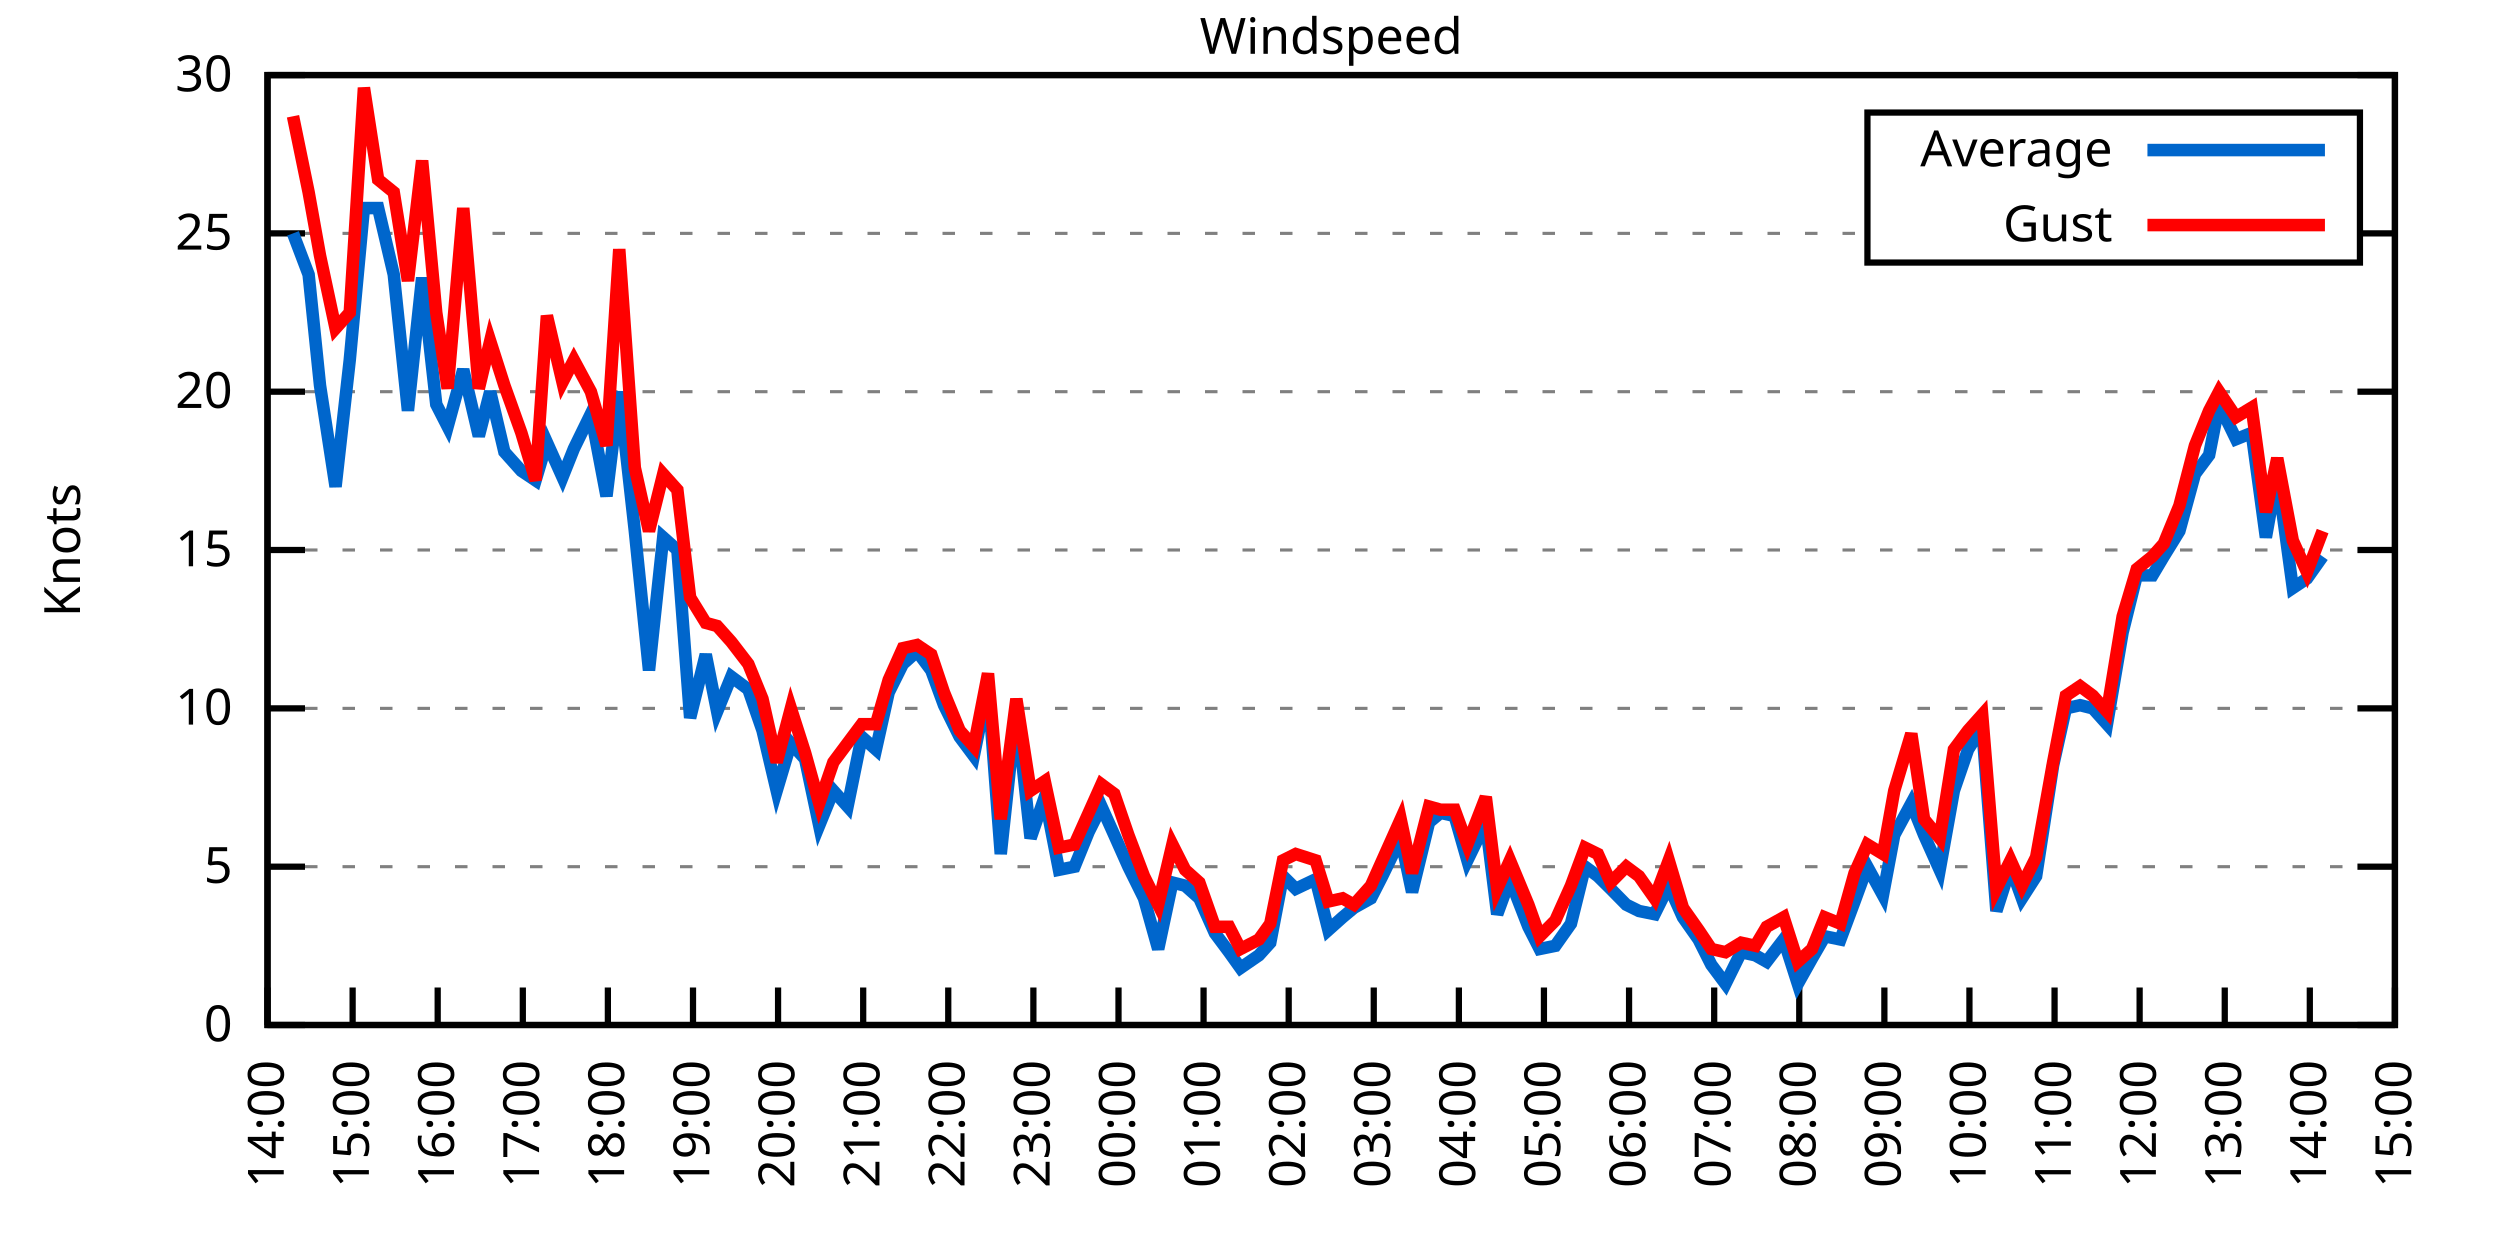
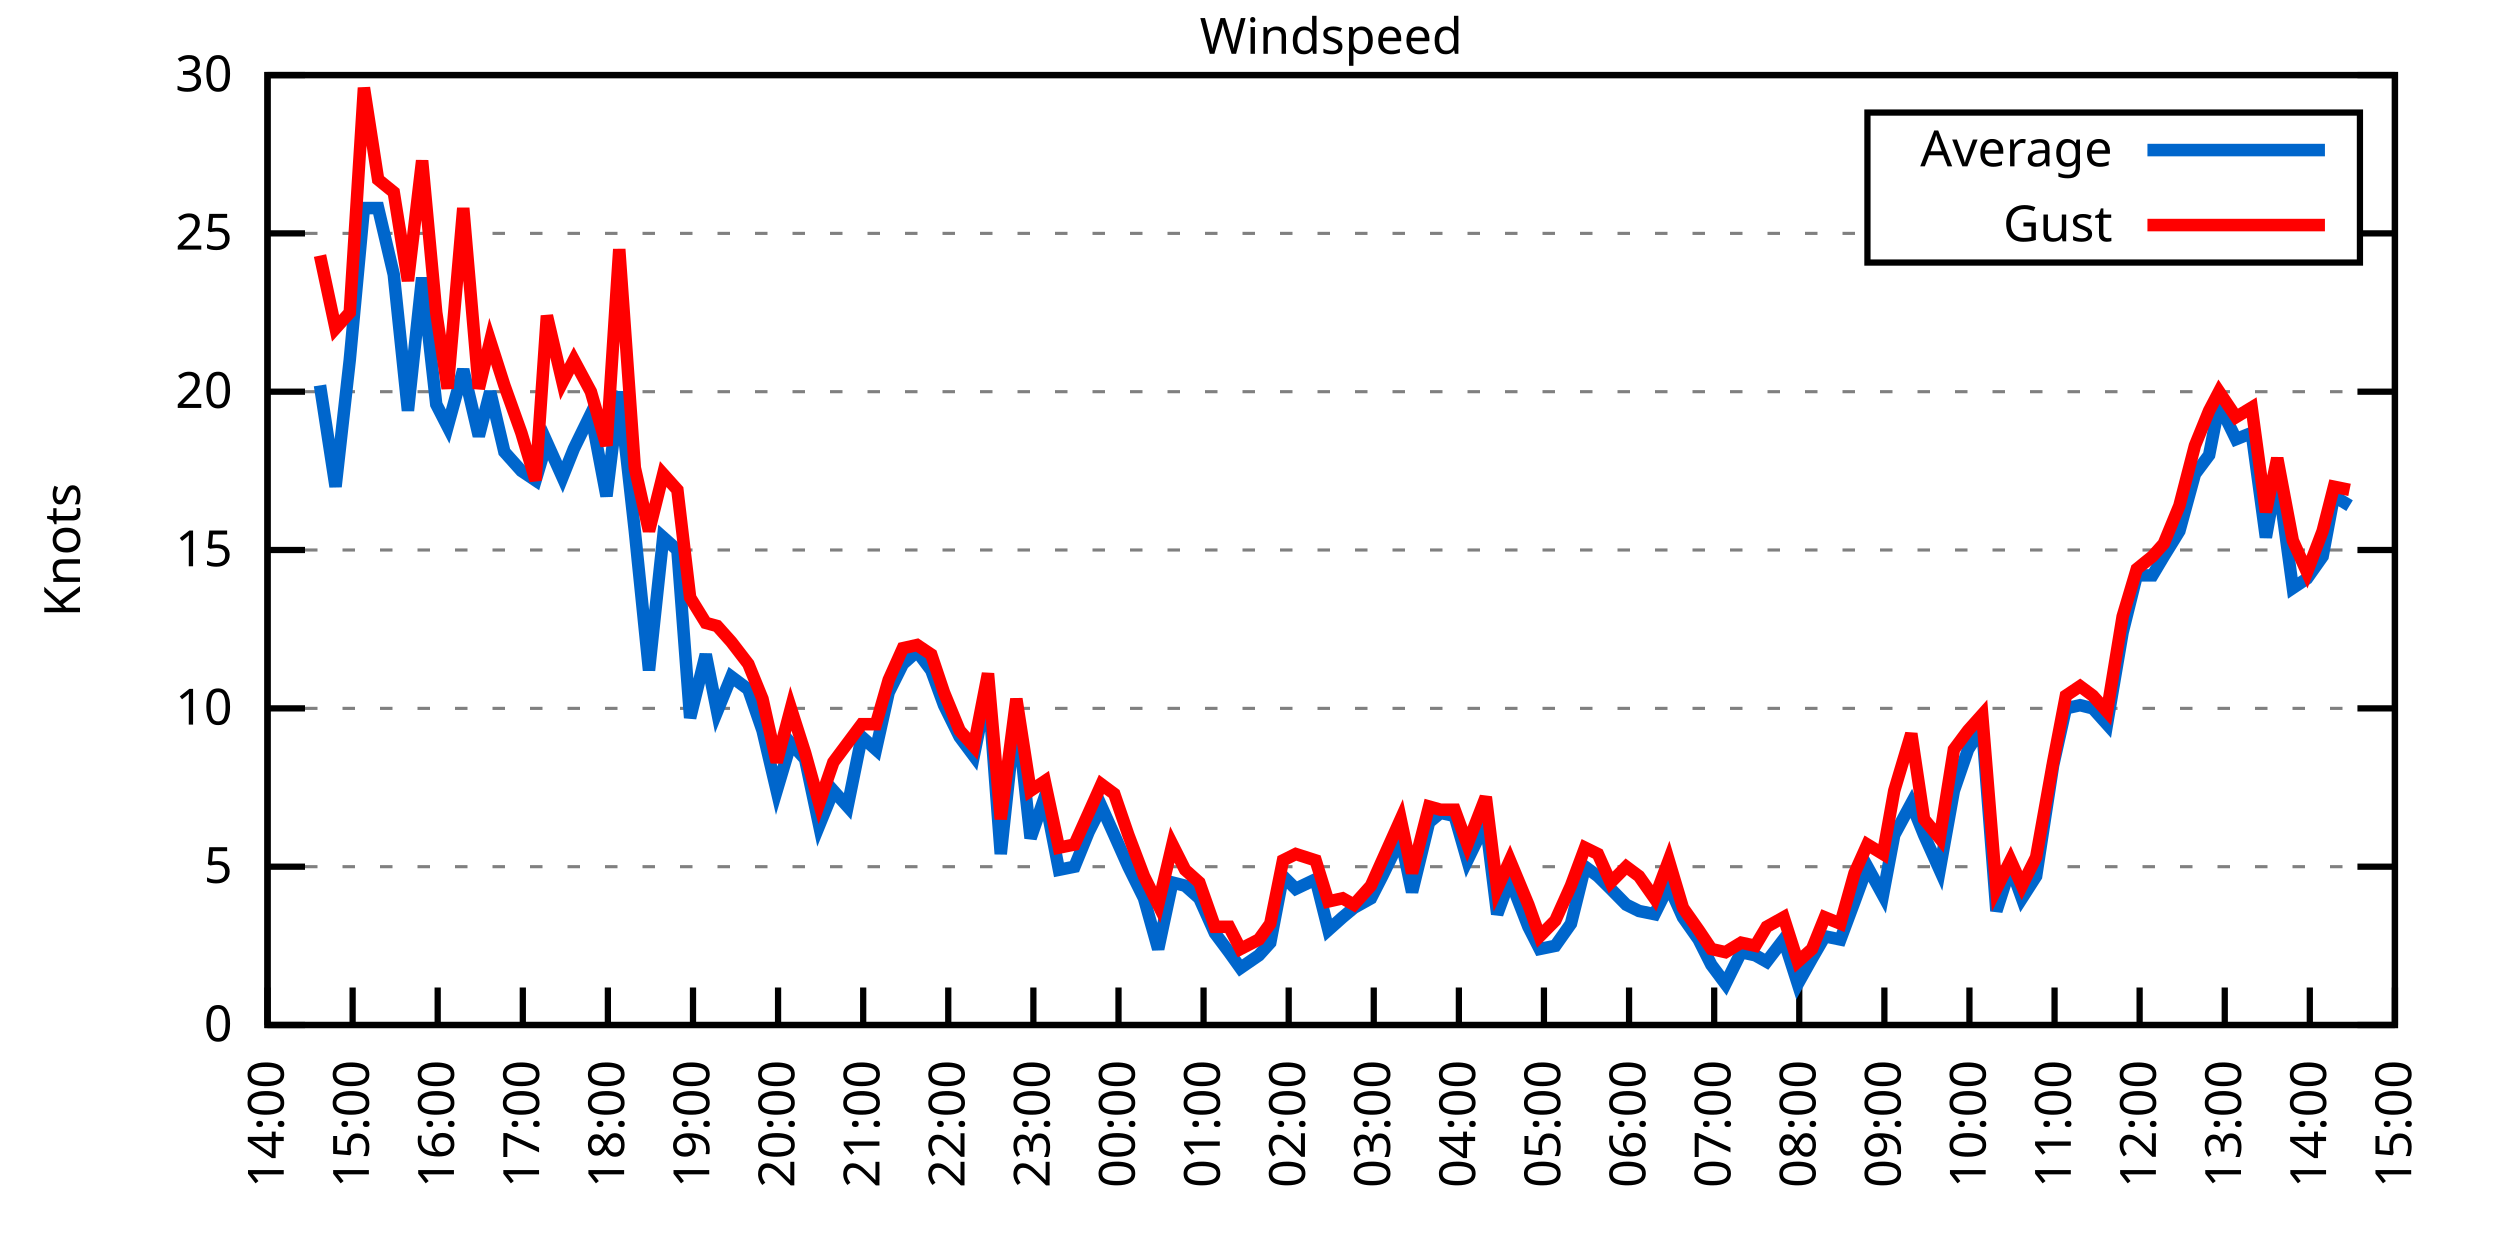
<svg xmlns="http://www.w3.org/2000/svg" xmlns:xlink="http://www.w3.org/1999/xlink" width="400" height="200" viewBox="0 0 400 200">
  <g id="gnuplot_canvas">
    <rect x="0" y="0" width="400" height="200" fill="none" />
    <defs>
      <circle id="gpDot" r="0.5" stroke-width="0.5" stroke="currentColor" />
      <path id="gpPt0" stroke-width="0.333" stroke="currentColor" d="M-1,0 h2 M0,-1 v2" />
      <path id="gpPt1" stroke-width="0.333" stroke="currentColor" d="M-1,-1 L1,1 M1,-1 L-1,1" />
      <path id="gpPt2" stroke-width="0.333" stroke="currentColor" d="M-1,0 L1,0 M0,-1 L0,1 M-1,-1 L1,1 M-1,1 L1,-1" />
      <rect id="gpPt3" stroke-width="0.333" stroke="currentColor" x="-1" y="-1" width="2" height="2" />
      <rect id="gpPt4" stroke-width="0.333" stroke="currentColor" fill="currentColor" x="-1" y="-1" width="2" height="2" />
      <circle id="gpPt5" stroke-width="0.333" stroke="currentColor" cx="0" cy="0" r="1" />
      <use xlink:href="#gpPt5" id="gpPt6" fill="currentColor" stroke="none" />
      <path id="gpPt7" stroke-width="0.333" stroke="currentColor" d="M0,-1.33 L-1.33,0.67 L1.33,0.67 z" />
      <use xlink:href="#gpPt7" id="gpPt8" fill="currentColor" stroke="none" />
      <use xlink:href="#gpPt7" id="gpPt9" stroke="currentColor" transform="rotate(180)" />
      <use xlink:href="#gpPt9" id="gpPt10" fill="currentColor" stroke="none" />
      <use xlink:href="#gpPt3" id="gpPt11" stroke="currentColor" transform="rotate(45)" />
      <use xlink:href="#gpPt11" id="gpPt12" fill="currentColor" stroke="none" />
      <path id="gpPt13" stroke-width="0.333" stroke="currentColor" d="M0,1.330 L1.265,0.411 L0.782,-1.067 L-0.782,-1.076 L-1.265,0.411 z" />
      <use xlink:href="#gpPt13" id="gpPt14" fill="currentColor" stroke="none" />
      <filter id="textbox" filterUnits="objectBoundingBox" x="0" y="0" height="1" width="1">
        <feFlood flood-color="white" flood-opacity="1" result="bgnd" />
        <feComposite in="SourceGraphic" in2="bgnd" operator="atop" />
      </filter>
      <filter id="greybox" filterUnits="objectBoundingBox" x="0" y="0" height="1" width="1">
        <feFlood flood-color="lightgrey" flood-opacity="1" result="grey" />
        <feComposite in="SourceGraphic" in2="grey" operator="atop" />
      </filter>
    </defs>
    <g fill="none" color="white" stroke="currentColor" stroke-width="1.00" stroke-linecap="butt" stroke-linejoin="miter">
</g>
    <g fill="none" color="black" stroke="currentColor" stroke-width="1.00" stroke-linecap="butt" stroke-linejoin="miter">
      <g stroke="none" shape-rendering="crispEdges">
        <polygon fill="rgb(255, 255, 255)" points="42.80,164.00 383.18,164.00 383.18,12.02 42.80,12.02 " />
      </g>
    </g>
    <g fill="none" color="black" stroke="currentColor" stroke-width="1.00" stroke-linecap="butt" stroke-linejoin="miter">
</g>
    <g fill="none" color="black" stroke="black" stroke-width="0.50" stroke-linecap="butt" stroke-linejoin="miter">
</g>
    <g fill="none" color="gray" stroke="currentColor" stroke-width="0.50" stroke-linecap="butt" stroke-linejoin="miter">
      <path stroke="gray" stroke-dasharray="2,4" class="gridline" d="M42.80,164.00 L383.19,164.00  " />
    </g>
    <g fill="none" color="gray" stroke="gray" stroke-width="1.00" stroke-linecap="butt" stroke-linejoin="miter">
</g>
    <g fill="none" color="black" stroke="currentColor" stroke-width="1.00" stroke-linecap="butt" stroke-linejoin="miter">
      <path stroke="black" d="M42.80,164.00 L48.80,164.00 M383.19,164.00 L377.19,164.00  " />
      <g transform="translate(37.20,166.60)" stroke="none" fill="black" font-family="Sans" font-size="8.00" text-anchor="end">
        <text>
          <tspan font-family="Sans"> 0</tspan>
        </text>
      </g>
    </g>
    <g fill="none" color="black" stroke="currentColor" stroke-width="1.00" stroke-linecap="butt" stroke-linejoin="miter">
</g>
    <g fill="none" color="black" stroke="black" stroke-width="0.50" stroke-linecap="butt" stroke-linejoin="miter">
</g>
    <g fill="none" color="gray" stroke="currentColor" stroke-width="0.50" stroke-linecap="butt" stroke-linejoin="miter">
      <path stroke="gray" stroke-dasharray="2,4" class="gridline" d="M42.80,138.67 L383.19,138.67  " />
    </g>
    <g fill="none" color="gray" stroke="gray" stroke-width="1.00" stroke-linecap="butt" stroke-linejoin="miter">
</g>
    <g fill="none" color="black" stroke="currentColor" stroke-width="1.00" stroke-linecap="butt" stroke-linejoin="miter">
      <path stroke="black" d="M42.80,138.67 L48.80,138.67 M383.19,138.67 L377.19,138.67  " />
      <g transform="translate(37.20,141.27)" stroke="none" fill="black" font-family="Sans" font-size="8.00" text-anchor="end">
        <text>
          <tspan font-family="Sans"> 5</tspan>
        </text>
      </g>
    </g>
    <g fill="none" color="black" stroke="currentColor" stroke-width="1.00" stroke-linecap="butt" stroke-linejoin="miter">
</g>
    <g fill="none" color="black" stroke="black" stroke-width="0.50" stroke-linecap="butt" stroke-linejoin="miter">
</g>
    <g fill="none" color="gray" stroke="currentColor" stroke-width="0.50" stroke-linecap="butt" stroke-linejoin="miter">
      <path stroke="gray" stroke-dasharray="2,4" class="gridline" d="M42.80,113.34 L383.19,113.34  " />
    </g>
    <g fill="none" color="gray" stroke="gray" stroke-width="1.00" stroke-linecap="butt" stroke-linejoin="miter">
</g>
    <g fill="none" color="black" stroke="currentColor" stroke-width="1.00" stroke-linecap="butt" stroke-linejoin="miter">
      <path stroke="black" d="M42.80,113.34 L48.80,113.34 M383.19,113.34 L377.19,113.34  " />
      <g transform="translate(37.20,115.94)" stroke="none" fill="black" font-family="Sans" font-size="8.00" text-anchor="end">
        <text>
          <tspan font-family="Sans"> 10</tspan>
        </text>
      </g>
    </g>
    <g fill="none" color="black" stroke="currentColor" stroke-width="1.00" stroke-linecap="butt" stroke-linejoin="miter">
</g>
    <g fill="none" color="black" stroke="black" stroke-width="0.50" stroke-linecap="butt" stroke-linejoin="miter">
</g>
    <g fill="none" color="gray" stroke="currentColor" stroke-width="0.50" stroke-linecap="butt" stroke-linejoin="miter">
      <path stroke="gray" stroke-dasharray="2,4" class="gridline" d="M42.80,88.00 L383.19,88.00  " />
    </g>
    <g fill="none" color="gray" stroke="gray" stroke-width="1.00" stroke-linecap="butt" stroke-linejoin="miter">
</g>
    <g fill="none" color="black" stroke="currentColor" stroke-width="1.00" stroke-linecap="butt" stroke-linejoin="miter">
      <path stroke="black" d="M42.80,88.00 L48.80,88.00 M383.19,88.00 L377.19,88.00  " />
      <g transform="translate(37.20,90.60)" stroke="none" fill="black" font-family="Sans" font-size="8.00" text-anchor="end">
        <text>
          <tspan font-family="Sans"> 15</tspan>
        </text>
      </g>
    </g>
    <g fill="none" color="black" stroke="currentColor" stroke-width="1.00" stroke-linecap="butt" stroke-linejoin="miter">
</g>
    <g fill="none" color="black" stroke="black" stroke-width="0.50" stroke-linecap="butt" stroke-linejoin="miter">
</g>
    <g fill="none" color="gray" stroke="currentColor" stroke-width="0.50" stroke-linecap="butt" stroke-linejoin="miter">
      <path stroke="gray" stroke-dasharray="2,4" class="gridline" d="M42.80,62.67 L383.19,62.67  " />
    </g>
    <g fill="none" color="gray" stroke="gray" stroke-width="1.00" stroke-linecap="butt" stroke-linejoin="miter">
</g>
    <g fill="none" color="black" stroke="currentColor" stroke-width="1.00" stroke-linecap="butt" stroke-linejoin="miter">
      <path stroke="black" d="M42.80,62.67 L48.80,62.67 M383.19,62.67 L377.19,62.67  " />
      <g transform="translate(37.20,65.27)" stroke="none" fill="black" font-family="Sans" font-size="8.00" text-anchor="end">
        <text>
          <tspan font-family="Sans"> 20</tspan>
        </text>
      </g>
    </g>
    <g fill="none" color="black" stroke="currentColor" stroke-width="1.00" stroke-linecap="butt" stroke-linejoin="miter">
</g>
    <g fill="none" color="black" stroke="black" stroke-width="0.50" stroke-linecap="butt" stroke-linejoin="miter">
</g>
    <g fill="none" color="gray" stroke="currentColor" stroke-width="0.50" stroke-linecap="butt" stroke-linejoin="miter">
      <path stroke="gray" stroke-dasharray="2,4" class="gridline" d="M42.80,37.34 L298.79,37.34 M377.59,37.34 L383.19,37.34  " />
    </g>
    <g fill="none" color="gray" stroke="gray" stroke-width="1.00" stroke-linecap="butt" stroke-linejoin="miter">
</g>
    <g fill="none" color="black" stroke="currentColor" stroke-width="1.00" stroke-linecap="butt" stroke-linejoin="miter">
      <path stroke="black" d="M42.80,37.34 L48.80,37.34 M383.19,37.34 L377.19,37.34  " />
      <g transform="translate(37.20,39.94)" stroke="none" fill="black" font-family="Sans" font-size="8.00" text-anchor="end">
        <text>
          <tspan font-family="Sans"> 25</tspan>
        </text>
      </g>
    </g>
    <g fill="none" color="black" stroke="currentColor" stroke-width="1.00" stroke-linecap="butt" stroke-linejoin="miter">
</g>
    <g fill="none" color="black" stroke="black" stroke-width="0.50" stroke-linecap="butt" stroke-linejoin="miter">
</g>
    <g fill="none" color="gray" stroke="currentColor" stroke-width="0.50" stroke-linecap="butt" stroke-linejoin="miter">
      <path stroke="gray" stroke-dasharray="2,4" class="gridline" d="M42.80,12.01 L383.19,12.01  " />
    </g>
    <g fill="none" color="gray" stroke="gray" stroke-width="1.00" stroke-linecap="butt" stroke-linejoin="miter">
</g>
    <g fill="none" color="black" stroke="currentColor" stroke-width="1.00" stroke-linecap="butt" stroke-linejoin="miter">
      <path stroke="black" d="M42.80,12.01 L48.80,12.01 M383.19,12.01 L377.19,12.01  " />
      <g transform="translate(37.20,14.61)" stroke="none" fill="black" font-family="Sans" font-size="8.00" text-anchor="end">
        <text>
          <tspan font-family="Sans"> 30</tspan>
        </text>
      </g>
    </g>
    <g fill="none" color="black" stroke="currentColor" stroke-width="1.00" stroke-linecap="butt" stroke-linejoin="miter">
      <path stroke="black" d="M42.80,164.00 L42.80,158.00  " />
      <g transform="translate(45.40,169.60) rotate(270.00)" stroke="none" fill="black" font-family="Sans" font-size="8.00" text-anchor="end">
        <text>
          <tspan font-family="Sans">14:00</tspan>
        </text>
      </g>
    </g>
    <g fill="none" color="black" stroke="currentColor" stroke-width="1.00" stroke-linecap="butt" stroke-linejoin="miter">
      <path stroke="black" d="M56.42,164.00 L56.42,158.00  " />
      <g transform="translate(59.02,169.60) rotate(270.00)" stroke="none" fill="black" font-family="Sans" font-size="8.00" text-anchor="end">
        <text>
          <tspan font-family="Sans">15:00</tspan>
        </text>
      </g>
    </g>
    <g fill="none" color="black" stroke="currentColor" stroke-width="1.00" stroke-linecap="butt" stroke-linejoin="miter">
      <path stroke="black" d="M70.03,164.00 L70.03,158.00  " />
      <g transform="translate(72.63,169.60) rotate(270.00)" stroke="none" fill="black" font-family="Sans" font-size="8.00" text-anchor="end">
        <text>
          <tspan font-family="Sans">16:00</tspan>
        </text>
      </g>
    </g>
    <g fill="none" color="black" stroke="currentColor" stroke-width="1.00" stroke-linecap="butt" stroke-linejoin="miter">
      <path stroke="black" d="M83.65,164.00 L83.65,158.00  " />
      <g transform="translate(86.25,169.60) rotate(270.00)" stroke="none" fill="black" font-family="Sans" font-size="8.00" text-anchor="end">
        <text>
          <tspan font-family="Sans">17:00</tspan>
        </text>
      </g>
    </g>
    <g fill="none" color="black" stroke="currentColor" stroke-width="1.00" stroke-linecap="butt" stroke-linejoin="miter">
      <path stroke="black" d="M97.26,164.00 L97.26,158.00  " />
      <g transform="translate(99.86,169.60) rotate(270.00)" stroke="none" fill="black" font-family="Sans" font-size="8.00" text-anchor="end">
        <text>
          <tspan font-family="Sans">18:00</tspan>
        </text>
      </g>
    </g>
    <g fill="none" color="black" stroke="currentColor" stroke-width="1.00" stroke-linecap="butt" stroke-linejoin="miter">
      <path stroke="black" d="M110.88,164.00 L110.88,158.00  " />
      <g transform="translate(113.48,169.60) rotate(270.00)" stroke="none" fill="black" font-family="Sans" font-size="8.00" text-anchor="end">
        <text>
          <tspan font-family="Sans">19:00</tspan>
        </text>
      </g>
    </g>
    <g fill="none" color="black" stroke="currentColor" stroke-width="1.00" stroke-linecap="butt" stroke-linejoin="miter">
      <path stroke="black" d="M124.49,164.00 L124.49,158.00  " />
      <g transform="translate(127.09,169.60) rotate(270.00)" stroke="none" fill="black" font-family="Sans" font-size="8.00" text-anchor="end">
        <text>
          <tspan font-family="Sans">20:00</tspan>
        </text>
      </g>
    </g>
    <g fill="none" color="black" stroke="currentColor" stroke-width="1.00" stroke-linecap="butt" stroke-linejoin="miter">
      <path stroke="black" d="M138.11,164.00 L138.11,158.00  " />
      <g transform="translate(140.71,169.60) rotate(270.00)" stroke="none" fill="black" font-family="Sans" font-size="8.00" text-anchor="end">
        <text>
          <tspan font-family="Sans">21:00</tspan>
        </text>
      </g>
    </g>
    <g fill="none" color="black" stroke="currentColor" stroke-width="1.00" stroke-linecap="butt" stroke-linejoin="miter">
      <path stroke="black" d="M151.72,164.00 L151.72,158.00  " />
      <g transform="translate(154.32,169.60) rotate(270.00)" stroke="none" fill="black" font-family="Sans" font-size="8.00" text-anchor="end">
        <text>
          <tspan font-family="Sans">22:00</tspan>
        </text>
      </g>
    </g>
    <g fill="none" color="black" stroke="currentColor" stroke-width="1.00" stroke-linecap="butt" stroke-linejoin="miter">
      <path stroke="black" d="M165.34,164.00 L165.34,158.00  " />
      <g transform="translate(167.94,169.60) rotate(270.00)" stroke="none" fill="black" font-family="Sans" font-size="8.00" text-anchor="end">
        <text>
          <tspan font-family="Sans">23:00</tspan>
        </text>
      </g>
    </g>
    <g fill="none" color="black" stroke="currentColor" stroke-width="1.00" stroke-linecap="butt" stroke-linejoin="miter">
      <path stroke="black" d="M178.96,164.00 L178.96,158.00  " />
      <g transform="translate(181.56,169.60) rotate(270.00)" stroke="none" fill="black" font-family="Sans" font-size="8.00" text-anchor="end">
        <text>
          <tspan font-family="Sans">00:00</tspan>
        </text>
      </g>
    </g>
    <g fill="none" color="black" stroke="currentColor" stroke-width="1.00" stroke-linecap="butt" stroke-linejoin="miter">
      <path stroke="black" d="M192.57,164.00 L192.57,158.00  " />
      <g transform="translate(195.17,169.60) rotate(270.00)" stroke="none" fill="black" font-family="Sans" font-size="8.00" text-anchor="end">
        <text>
          <tspan font-family="Sans">01:00</tspan>
        </text>
      </g>
    </g>
    <g fill="none" color="black" stroke="currentColor" stroke-width="1.00" stroke-linecap="butt" stroke-linejoin="miter">
      <path stroke="black" d="M206.19,164.00 L206.19,158.00  " />
      <g transform="translate(208.79,169.60) rotate(270.00)" stroke="none" fill="black" font-family="Sans" font-size="8.00" text-anchor="end">
        <text>
          <tspan font-family="Sans">02:00</tspan>
        </text>
      </g>
    </g>
    <g fill="none" color="black" stroke="currentColor" stroke-width="1.00" stroke-linecap="butt" stroke-linejoin="miter">
      <path stroke="black" d="M219.80,164.00 L219.80,158.00  " />
      <g transform="translate(222.40,169.60) rotate(270.00)" stroke="none" fill="black" font-family="Sans" font-size="8.00" text-anchor="end">
        <text>
          <tspan font-family="Sans">03:00</tspan>
        </text>
      </g>
    </g>
    <g fill="none" color="black" stroke="currentColor" stroke-width="1.00" stroke-linecap="butt" stroke-linejoin="miter">
      <path stroke="black" d="M233.42,164.00 L233.42,158.00  " />
      <g transform="translate(236.02,169.60) rotate(270.00)" stroke="none" fill="black" font-family="Sans" font-size="8.00" text-anchor="end">
        <text>
          <tspan font-family="Sans">04:00</tspan>
        </text>
      </g>
    </g>
    <g fill="none" color="black" stroke="currentColor" stroke-width="1.00" stroke-linecap="butt" stroke-linejoin="miter">
      <path stroke="black" d="M247.03,164.00 L247.03,158.00  " />
      <g transform="translate(249.63,169.60) rotate(270.00)" stroke="none" fill="black" font-family="Sans" font-size="8.00" text-anchor="end">
        <text>
          <tspan font-family="Sans">05:00</tspan>
        </text>
      </g>
    </g>
    <g fill="none" color="black" stroke="currentColor" stroke-width="1.00" stroke-linecap="butt" stroke-linejoin="miter">
      <path stroke="black" d="M260.65,164.00 L260.65,158.00  " />
      <g transform="translate(263.25,169.60) rotate(270.00)" stroke="none" fill="black" font-family="Sans" font-size="8.00" text-anchor="end">
        <text>
          <tspan font-family="Sans">06:00</tspan>
        </text>
      </g>
    </g>
    <g fill="none" color="black" stroke="currentColor" stroke-width="1.00" stroke-linecap="butt" stroke-linejoin="miter">
      <path stroke="black" d="M274.27,164.00 L274.27,158.00  " />
      <g transform="translate(276.87,169.60) rotate(270.00)" stroke="none" fill="black" font-family="Sans" font-size="8.00" text-anchor="end">
        <text>
          <tspan font-family="Sans">07:00</tspan>
        </text>
      </g>
    </g>
    <g fill="none" color="black" stroke="currentColor" stroke-width="1.00" stroke-linecap="butt" stroke-linejoin="miter">
      <path stroke="black" d="M287.88,164.00 L287.88,158.00  " />
      <g transform="translate(290.48,169.60) rotate(270.00)" stroke="none" fill="black" font-family="Sans" font-size="8.00" text-anchor="end">
        <text>
          <tspan font-family="Sans">08:00</tspan>
        </text>
      </g>
    </g>
    <g fill="none" color="black" stroke="currentColor" stroke-width="1.00" stroke-linecap="butt" stroke-linejoin="miter">
      <path stroke="black" d="M301.50,164.00 L301.50,158.00  " />
      <g transform="translate(304.10,169.60) rotate(270.00)" stroke="none" fill="black" font-family="Sans" font-size="8.00" text-anchor="end">
        <text>
          <tspan font-family="Sans">09:00</tspan>
        </text>
      </g>
    </g>
    <g fill="none" color="black" stroke="currentColor" stroke-width="1.00" stroke-linecap="butt" stroke-linejoin="miter">
      <path stroke="black" d="M315.11,164.00 L315.11,158.00  " />
      <g transform="translate(317.71,169.60) rotate(270.00)" stroke="none" fill="black" font-family="Sans" font-size="8.00" text-anchor="end">
        <text>
          <tspan font-family="Sans">10:00</tspan>
        </text>
      </g>
    </g>
    <g fill="none" color="black" stroke="currentColor" stroke-width="1.00" stroke-linecap="butt" stroke-linejoin="miter">
      <path stroke="black" d="M328.73,164.00 L328.73,158.00  " />
      <g transform="translate(331.33,169.60) rotate(270.00)" stroke="none" fill="black" font-family="Sans" font-size="8.00" text-anchor="end">
        <text>
          <tspan font-family="Sans">11:00</tspan>
        </text>
      </g>
    </g>
    <g fill="none" color="black" stroke="currentColor" stroke-width="1.00" stroke-linecap="butt" stroke-linejoin="miter">
      <path stroke="black" d="M342.34,164.00 L342.34,158.00  " />
      <g transform="translate(344.94,169.60) rotate(270.00)" stroke="none" fill="black" font-family="Sans" font-size="8.00" text-anchor="end">
        <text>
          <tspan font-family="Sans">12:00</tspan>
        </text>
      </g>
    </g>
    <g fill="none" color="black" stroke="currentColor" stroke-width="1.00" stroke-linecap="butt" stroke-linejoin="miter">
      <path stroke="black" d="M355.96,164.00 L355.96,158.00  " />
      <g transform="translate(358.56,169.60) rotate(270.00)" stroke="none" fill="black" font-family="Sans" font-size="8.00" text-anchor="end">
        <text>
          <tspan font-family="Sans">13:00</tspan>
        </text>
      </g>
    </g>
    <g fill="none" color="black" stroke="currentColor" stroke-width="1.00" stroke-linecap="butt" stroke-linejoin="miter">
      <path stroke="black" d="M369.57,164.00 L369.57,158.00  " />
      <g transform="translate(372.17,169.60) rotate(270.00)" stroke="none" fill="black" font-family="Sans" font-size="8.00" text-anchor="end">
        <text>
          <tspan font-family="Sans">14:00</tspan>
        </text>
      </g>
    </g>
    <g fill="none" color="black" stroke="currentColor" stroke-width="1.00" stroke-linecap="butt" stroke-linejoin="miter">
      <path stroke="black" d="M383.19,164.00 L383.19,158.00  " />
      <g transform="translate(385.79,169.60) rotate(270.00)" stroke="none" fill="black" font-family="Sans" font-size="8.00" text-anchor="end">
        <text>
          <tspan font-family="Sans">15:00</tspan>
        </text>
      </g>
    </g>
    <g fill="none" color="black" stroke="currentColor" stroke-width="1.00" stroke-linecap="butt" stroke-linejoin="miter">
</g>
    <g fill="none" color="black" stroke="currentColor" stroke-width="1.00" stroke-linecap="butt" stroke-linejoin="miter">
      <path stroke="black" d="M42.80,12.01 L42.80,164.00 L383.19,164.00 L383.19,12.01 L42.80,12.01 Z  " />
    </g>
    <g fill="none" color="black" stroke="currentColor" stroke-width="1.00" stroke-linecap="butt" stroke-linejoin="miter">
</g>
    <g fill="none" color="black" stroke="currentColor" stroke-width="1.00" stroke-linecap="butt" stroke-linejoin="miter">
      <path stroke="black" d="M298.79,42.01 L298.79,18.01 L377.59,18.01 L377.59,42.01 L298.79,42.01 Z  " />
    </g>
    <g id="Windspeed_plot_1">
      <g fill="none" color="white" stroke="black" stroke-width="2.00" stroke-linecap="butt" stroke-linejoin="miter">
</g>
      <g fill="none" color="black" stroke="currentColor" stroke-width="2.00" stroke-linecap="butt" stroke-linejoin="miter">
        <g transform="translate(337.99,26.61)" stroke="none" fill="black" font-family="Sans" font-size="8.00" text-anchor="end">
          <text>
            <tspan font-family="Sans">Average</tspan>
          </text>
        </g>
      </g>
      <g fill="none" color="black" stroke="currentColor" stroke-width="2.00" stroke-linecap="butt" stroke-linejoin="miter">
-         <path stroke="rgb(  0, 102, 204)" d="M343.59,24.01 L371.99,24.01 M46.88,37.34 L49.38,43.93 L51.20,61.66 L53.69,77.87 L55.96,57.61 L58.23,33.29   L60.50,33.29 L63.00,43.93 L65.27,65.71 L67.54,44.43 L69.80,64.70 L71.62,68.25 L74.12,59.13 L76.61,69.77   L78.43,62.67 L80.70,72.30 L83.42,75.34 L85.69,76.86 L87.50,70.78 L90.00,76.35 L91.82,71.79 L94.54,66.22   L97.04,79.39 L99.08,62.67 L101.57,84.97 L103.84,107.26 L106.11,85.98 L108.38,88.00 L110.42,114.86 L112.92,104.72   L114.74,113.84 L117.01,108.27 L119.73,110.30 L122.00,116.88 L124.27,126.51 L126.54,118.91 L128.81,121.44 L131.07,132.08   L133.34,126.51 L135.61,129.04 L137.88,117.90 L140.15,119.92 L142.19,110.80 L144.46,106.24 L146.73,104.22 L149.00,107.26   L151.04,112.83 L153.54,117.90 L155.81,120.94 L158.08,109.79 L160.12,136.64 L162.62,113.34 L164.89,134.11 L167.16,127.52   L169.43,139.17 L171.92,138.67 L174.19,133.10 L176.23,129.04 L178.28,133.60 L180.54,138.67 L183.04,143.73 L185.31,151.84   L187.58,141.20 L189.62,141.71 L191.89,143.73 L194.39,149.31 L196.66,152.35 L198.47,154.88 L201.42,152.85 L203.24,150.83   L205.28,140.19 L207.32,142.21 L210.50,140.69 L212.54,148.80 L214.81,146.77 L216.63,145.25 L219.35,143.73 L221.16,140.19   L224.11,134.11 L225.93,142.72 L228.65,131.58 L230.47,130.06 L232.74,130.56 L234.78,137.66 L237.73,131.58 L239.55,146.27   L241.59,140.69 L244.54,148.29 L246.35,151.84 L248.85,151.33 L251.35,147.79 L253.61,138.67 L255.66,140.19 L257.70,142.21   L260.20,144.75 L262.24,145.76 L264.73,146.27 L267.00,141.71 L269.27,146.77 L271.77,150.32 L273.81,154.37 L276.08,157.41   L278.58,152.35 L280.85,152.85 L282.66,153.87 L285.38,150.32 L287.65,157.41 L289.92,153.36 L291.97,149.81 L294.46,150.32   L296.73,144.24 L298.77,138.67 L301.27,143.23 L303.08,133.60 L305.81,128.54 L307.85,133.60 L310.35,139.17 L312.62,126.51   L314.89,119.92 L317.15,116.38 L319.42,145.76 L321.69,138.67 L323.51,143.73 L325.78,140.19 L328.50,122.46 L330.54,113.34   L332.81,112.83 L334.85,113.34 L337.12,115.87 L339.62,101.18 L341.89,92.06 L344.39,92.06 L346.20,89.02 L348.70,84.97   L351.19,75.85 L353.46,72.81 L355.05,64.70 L357.77,70.27 L360.27,69.26 L362.54,85.98 L364.36,75.85 L366.85,94.08   L369.12,92.56 L371.62,89.02  " />
+         <path stroke="rgb(  0, 102, 204)" d="M343.59,24.01 L371.99,24.01 M51.20,61.66 L53.69,77.87 L55.96,57.61 L58.23,33.29 L60.50,33.29 L63.00,43.93   L65.27,65.71 L67.54,44.43 L69.80,64.70 L71.62,68.25 L74.12,59.13 L76.61,69.77 L78.43,62.67 L80.70,72.30   L83.42,75.34 L85.69,76.86 L87.50,70.78 L90.00,76.35 L91.82,71.79 L94.54,66.22 L97.04,79.39 L99.08,62.67   L101.57,84.97 L103.84,107.26 L106.11,85.98 L108.38,88.00 L110.42,114.86 L112.92,104.72 L114.74,113.84 L117.01,108.27   L119.73,110.30 L122.00,116.88 L124.27,126.51 L126.54,118.91 L128.81,121.44 L131.07,132.08 L133.34,126.51 L135.61,129.04   L137.88,117.90 L140.15,119.92 L142.19,110.80 L144.46,106.24 L146.73,104.22 L149.00,107.26 L151.04,112.83 L153.54,117.90   L155.81,120.94 L158.08,109.79 L160.12,136.64 L162.62,113.34 L164.89,134.11 L167.16,127.52 L169.43,139.17 L171.92,138.67   L174.19,133.10 L176.23,129.04 L178.28,133.60 L180.54,138.67 L183.04,143.73 L185.31,151.84 L187.58,141.20 L189.62,141.71   L191.89,143.73 L194.39,149.31 L196.66,152.35 L198.47,154.88 L201.42,152.85 L203.24,150.83 L205.28,140.19 L207.32,142.21   L210.50,140.69 L212.54,148.80 L214.81,146.77 L216.63,145.25 L219.35,143.73 L221.16,140.19 L224.11,134.11 L225.93,142.72   L228.65,131.58 L230.47,130.06 L232.74,130.56 L234.78,137.66 L237.73,131.58 L239.55,146.27 L241.59,140.69 L244.54,148.29   L246.35,151.84 L248.85,151.33 L251.35,147.79 L253.61,138.67 L255.66,140.19 L257.70,142.21 L260.20,144.75 L262.24,145.76   L264.73,146.27 L267.00,141.71 L269.27,146.77 L271.77,150.32 L273.81,154.37 L276.08,157.41 L278.58,152.35 L280.85,152.85   L282.66,153.87 L285.38,150.32 L287.65,157.41 L289.92,153.36 L291.97,149.81 L294.46,150.32 L296.73,144.24 L298.77,138.67   L301.27,143.23 L303.08,133.60 L305.81,128.54 L307.85,133.60 L310.35,139.17 L312.62,126.51 L314.89,119.92 L317.15,116.38   L319.42,145.76 L321.69,138.67 L323.51,143.73 L325.78,140.19 L328.50,122.46 L330.54,113.34 L332.81,112.83 L334.85,113.34   L337.12,115.87 L339.62,101.18 L341.89,92.06 L344.39,92.06 L346.20,89.02 L348.70,84.97 L351.19,75.85 L353.46,72.81   L355.05,64.70 L357.77,70.27 L360.27,69.26 L362.54,85.98 L364.36,75.85 L366.85,94.08 L369.12,92.56 L371.62,89.02   L373.43,79.39 L375.93,80.91  " />
      </g>
    </g>
    <g id="Windspeed_plot_2">
      <g fill="none" color="black" stroke="currentColor" stroke-width="2.00" stroke-linecap="butt" stroke-linejoin="miter">
        <g transform="translate(337.99,38.61)" stroke="none" fill="black" font-family="Sans" font-size="8.00" text-anchor="end">
          <text>
            <tspan font-family="Sans">Gust</tspan>
          </text>
        </g>
      </g>
      <g fill="none" color="black" stroke="currentColor" stroke-width="2.00" stroke-linecap="butt" stroke-linejoin="miter">
-         <path stroke="rgb(255,   0,   0)" d="M343.59,36.01 L371.99,36.01 M46.88,18.60 L49.38,30.76 L51.20,40.89 L53.69,52.54 L55.96,50.01 L58.23,14.04   L60.50,28.73 L63.00,30.76 L65.27,44.94 L67.54,25.69 L69.80,50.01 L71.62,62.17 L74.12,33.29 L76.61,62.17   L78.43,54.57 L80.70,61.66 L83.42,69.26 L85.69,76.86 L87.50,50.51 L90.00,61.15 L91.82,57.61 L94.54,62.67   L97.04,71.29 L99.08,39.87 L101.57,74.83 L103.84,84.97 L106.11,75.85 L108.38,78.38 L110.42,95.60 L112.92,99.66   L114.74,100.16 L117.01,102.70 L119.73,106.24 L122.00,111.82 L124.27,121.95 L126.54,113.34 L128.81,120.43 L131.07,128.54   L133.34,121.95 L135.61,118.91 L137.88,115.87 L140.15,115.87 L142.19,108.78 L144.46,103.71 L146.73,103.20 L149.00,104.72   L151.04,110.80 L153.54,116.88 L155.81,119.42 L158.08,107.76 L160.12,131.07 L162.62,111.82 L164.89,126.51 L167.16,124.99   L169.43,135.63 L171.92,135.12 L174.19,130.06 L176.23,125.50 L178.28,127.02 L180.54,133.60 L183.04,140.19 L185.31,144.75   L187.58,135.12 L189.62,139.17 L191.89,141.20 L194.39,148.29 L196.66,148.29 L198.47,151.84 L201.42,150.32 L203.24,147.79   L205.28,137.66 L207.32,136.64 L210.50,137.66 L212.54,144.24 L214.81,143.73 L216.63,144.75 L219.35,141.71 L221.16,137.66   L224.11,131.07 L225.93,139.68 L228.65,129.04 L230.47,129.55 L232.74,129.55 L234.78,135.12 L237.73,127.52 L239.55,142.21   L241.59,137.66 L244.54,144.75 L246.35,149.81 L248.85,147.28 L251.35,141.71 L253.61,135.63 L255.66,136.64 L257.70,141.20   L260.20,138.67 L262.24,140.19 L264.73,143.73 L267.00,137.66 L269.27,145.25 L271.77,148.80 L273.81,151.84 L276.08,152.35   L278.58,150.83 L280.85,151.33 L282.66,148.29 L285.38,146.77 L287.65,153.87 L289.92,151.84 L291.97,146.77 L294.46,147.79   L296.73,139.68 L298.77,135.12 L301.27,136.64 L303.08,126.51 L305.81,117.39 L307.85,131.07 L310.35,134.11 L312.62,119.92   L314.89,116.88 L317.15,114.35 L319.42,142.21 L321.69,137.66 L323.51,141.71 L325.78,137.15 L328.50,121.95 L330.54,111.31   L332.81,109.79 L334.85,111.31 L337.12,113.84 L339.62,98.64 L341.89,91.04 L344.39,89.02 L346.20,86.99 L348.70,80.91   L351.19,71.29 L353.46,65.71 L355.05,62.67 L357.77,66.73 L360.27,65.21 L362.54,81.93 L364.36,73.31 L366.85,86.49   L369.12,91.55 L371.62,84.97  " />
+         <path stroke="rgb(255,   0,   0)" d="M343.59,36.01 L371.99,36.01 M51.20,40.89 L53.69,52.54 L55.96,50.01 L58.23,14.04 L60.50,28.73 L63.00,30.76   L65.27,44.94 L67.54,25.69 L69.80,50.01 L71.62,62.17 L74.12,33.29 L76.61,62.17 L78.43,54.57 L80.70,61.66   L83.42,69.26 L85.69,76.86 L87.50,50.51 L90.00,61.15 L91.82,57.61 L94.54,62.67 L97.04,71.29 L99.08,39.87   L101.57,74.83 L103.84,84.97 L106.11,75.85 L108.38,78.38 L110.42,95.60 L112.92,99.66 L114.74,100.16 L117.01,102.70   L119.73,106.24 L122.00,111.82 L124.27,121.95 L126.54,113.34 L128.81,120.43 L131.07,128.54 L133.34,121.95 L135.61,118.91   L137.88,115.87 L140.15,115.87 L142.19,108.78 L144.46,103.71 L146.73,103.20 L149.00,104.72 L151.04,110.80 L153.54,116.88   L155.81,119.42 L158.08,107.76 L160.12,131.07 L162.62,111.82 L164.89,126.51 L167.16,124.99 L169.43,135.63 L171.92,135.12   L174.19,130.06 L176.23,125.50 L178.28,127.02 L180.54,133.60 L183.04,140.19 L185.31,144.75 L187.58,135.12 L189.62,139.17   L191.89,141.20 L194.39,148.29 L196.66,148.29 L198.47,151.84 L201.42,150.32 L203.24,147.79 L205.28,137.66 L207.32,136.64   L210.50,137.66 L212.54,144.24 L214.81,143.73 L216.63,144.75 L219.35,141.71 L221.16,137.66 L224.11,131.07 L225.93,139.68   L228.65,129.04 L230.47,129.55 L232.74,129.55 L234.78,135.12 L237.73,127.52 L239.55,142.21 L241.59,137.66 L244.54,144.75   L246.35,149.81 L248.85,147.28 L251.35,141.71 L253.61,135.63 L255.66,136.64 L257.70,141.20 L260.20,138.67 L262.24,140.19   L264.73,143.73 L267.00,137.66 L269.27,145.25 L271.77,148.80 L273.81,151.84 L276.08,152.35 L278.58,150.83 L280.85,151.33   L282.66,148.29 L285.38,146.77 L287.65,153.87 L289.92,151.84 L291.97,146.77 L294.46,147.79 L296.73,139.68 L298.77,135.12   L301.27,136.64 L303.08,126.51 L305.81,117.39 L307.85,131.07 L310.35,134.11 L312.62,119.92 L314.89,116.88 L317.15,114.35   L319.42,142.21 L321.69,137.66 L323.51,141.71 L325.78,137.15 L328.50,121.95 L330.54,111.31 L332.81,109.79 L334.85,111.31   L337.12,113.84 L339.62,98.64 L341.89,91.04 L344.39,89.02 L346.20,86.99 L348.70,80.91 L351.19,71.29 L353.46,65.71   L355.05,62.67 L357.77,66.73 L360.27,65.21 L362.54,81.93 L364.36,73.31 L366.85,86.49 L369.12,91.55 L371.62,84.97   L373.43,77.87 L375.93,78.38  " />
      </g>
    </g>
    <g fill="none" color="black" stroke="currentColor" stroke-width="2.00" stroke-linecap="butt" stroke-linejoin="miter">
</g>
    <g fill="none" color="black" stroke="black" stroke-width="1.00" stroke-linecap="butt" stroke-linejoin="miter">
</g>
    <g fill="none" color="black" stroke="currentColor" stroke-width="1.00" stroke-linecap="butt" stroke-linejoin="miter">
      <path stroke="black" d="M42.80,12.01 L42.80,164.00 L383.19,164.00 L383.19,12.01 L42.80,12.01 Z  " />
      <g transform="translate(12.80,88.01) rotate(270.00)" stroke="none" fill="black" font-family="Sans" font-size="8.00" text-anchor="middle">
        <text>
          <tspan font-family="Sans">Knots</tspan>
        </text>
      </g>
    </g>
    <g fill="none" color="black" stroke="currentColor" stroke-width="1.00" stroke-linecap="butt" stroke-linejoin="miter">
</g>
    <g fill="none" color="black" stroke="currentColor" stroke-width="1.00" stroke-linecap="butt" stroke-linejoin="miter">
      <g transform="translate(212.99,8.61)" stroke="none" fill="black" font-family="Sans" font-size="8.00" text-anchor="middle">
        <text>
          <tspan font-family="Sans">Windspeed</tspan>
        </text>
      </g>
    </g>
    <g fill="none" color="black" stroke="currentColor" stroke-width="1.00" stroke-linecap="butt" stroke-linejoin="miter">
</g>
  </g>
</svg>
